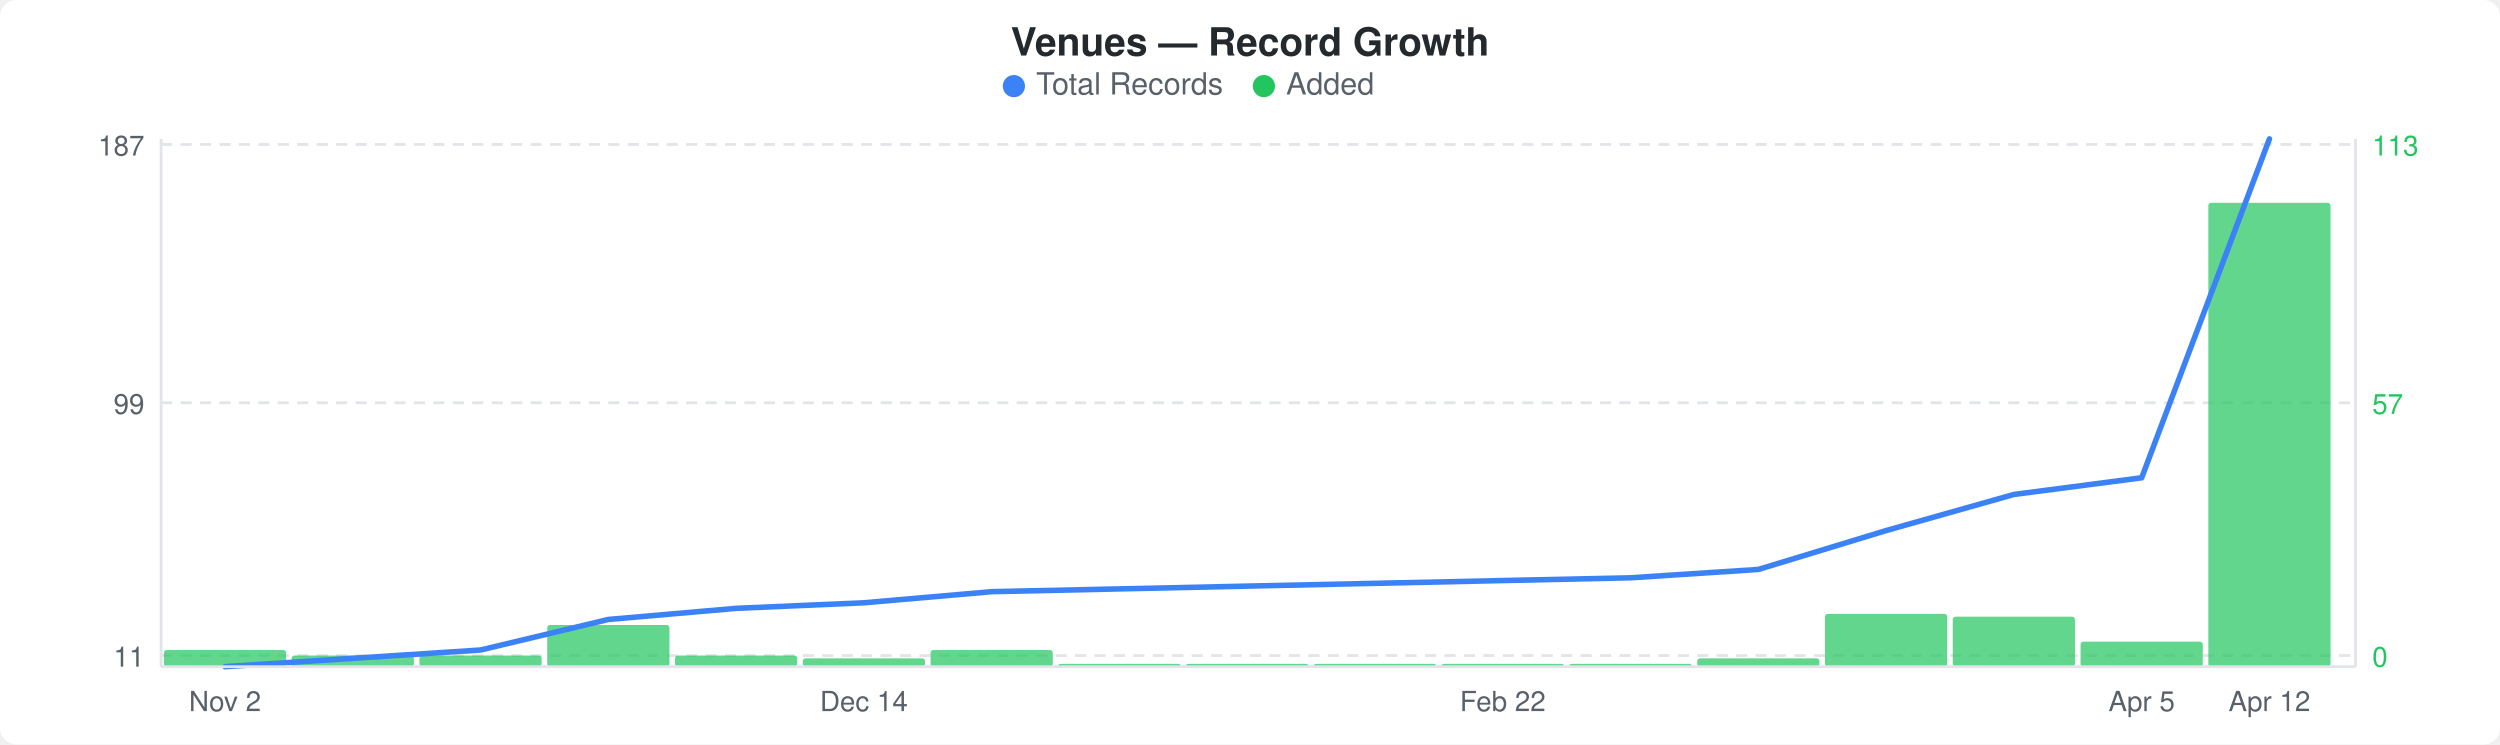
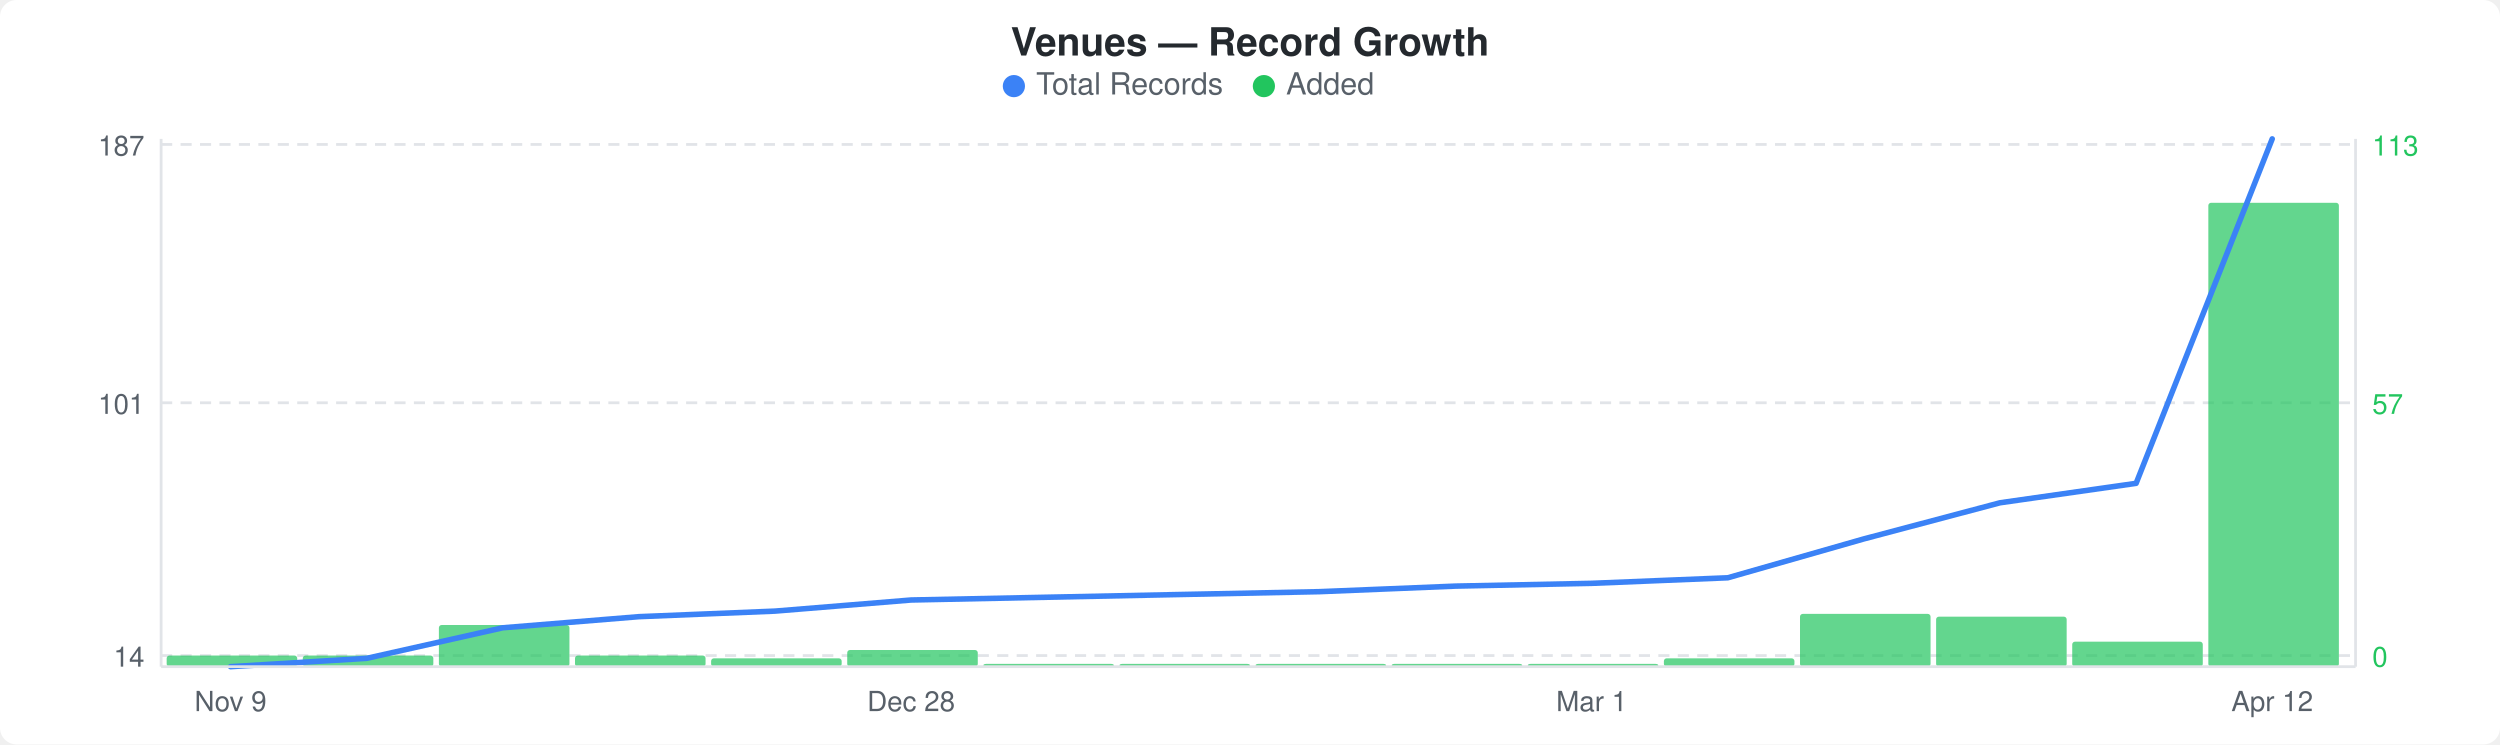
<svg xmlns="http://www.w3.org/2000/svg" width="900" height="268" viewBox="0 0 900 268">
  <rect width="900" height="268" fill="#ffffff" rx="6" ry="6" />
  <text x="450" y="20" text-anchor="middle" font-family="-apple-system, BlinkMacSystemFont, &quot;Segoe UI&quot;, Helvetica, Arial, sans-serif" font-size="14" font-weight="600" fill="#24292e">Venues — Record Growth</text>
  <circle cx="365" cy="31" r="4" fill="#3b82f6" />
  <text x="373" y="34" font-family="-apple-system, BlinkMacSystemFont, &quot;Segoe UI&quot;, Helvetica, Arial, sans-serif" font-size="11" fill="#586069">Total Records</text>
  <circle cx="455" cy="31" r="4" fill="#22c55e" />
  <text x="463" y="34" font-family="-apple-system, BlinkMacSystemFont, &quot;Segoe UI&quot;, Helvetica, Arial, sans-serif" font-size="11" fill="#586069">Added</text>
  <line x1="58" y1="52" x2="848" y2="52" stroke="#e1e4e8" stroke-width="1" stroke-dasharray="4,3" />
  <line x1="58" y1="145" x2="848" y2="145" stroke="#e1e4e8" stroke-width="1" stroke-dasharray="4,3" />
  <line x1="58" y1="236" x2="848" y2="236" stroke="#e1e4e8" stroke-width="1" stroke-dasharray="4,3" />
-   <rect x="59" y="234" width="44" height="6" rx="1" fill="#22c55eb3" />
-   <rect x="105" y="236" width="44" height="4" rx="1" fill="#22c55eb3" />
-   <rect x="151" y="236" width="44" height="4" rx="1" fill="#22c55eb3" />
-   <rect x="197" y="225" width="44" height="15" rx="1" fill="#22c55eb3" />
-   <rect x="243" y="236" width="44" height="4" rx="1" fill="#22c55eb3" />
-   <rect x="289" y="237" width="44" height="3" rx="1" fill="#22c55eb3" />
-   <rect x="335" y="234" width="44" height="6" rx="1" fill="#22c55eb3" />
-   <rect x="381" y="239" width="44" height="1" rx="1" fill="#22c55eb3" />
-   <rect x="427" y="239" width="44" height="1" rx="1" fill="#22c55eb3" />
-   <rect x="473" y="239" width="44" height="1" rx="1" fill="#22c55eb3" />
-   <rect x="519" y="239" width="44" height="1" rx="1" fill="#22c55eb3" />
-   <rect x="565" y="239" width="44" height="1" rx="1" fill="#22c55eb3" />
-   <rect x="611" y="237" width="44" height="3" rx="1" fill="#22c55eb3" />
-   <rect x="657" y="221" width="44" height="19" rx="1" fill="#22c55eb3" />
-   <rect x="703" y="222" width="44" height="18" rx="1" fill="#22c55eb3" />
-   <rect x="749" y="231" width="44" height="9" rx="1" fill="#22c55eb3" />
-   <rect x="795" y="73" width="44" height="167" rx="1" fill="#22c55eb3" />
-   <polyline points="81,240 127,237 173,234 219,223 265,219 311,217 357,213 403,212 449,211 495,210 541,209 587,208 633,205 679,191 725,178 771,172 817,50" fill="none" stroke="#3b82f6" stroke-width="2" stroke-linejoin="round" stroke-linecap="round" />
+   <rect x="60" y="236" width="47" height="4" rx="1" fill="#22c55eb3" />
+   <rect x="109" y="236" width="47" height="4" rx="1" fill="#22c55eb3" />
+   <rect x="158" y="225" width="47" height="15" rx="1" fill="#22c55eb3" />
+   <rect x="207" y="236" width="47" height="4" rx="1" fill="#22c55eb3" />
+   <rect x="256" y="237" width="47" height="3" rx="1" fill="#22c55eb3" />
+   <rect x="305" y="234" width="47" height="6" rx="1" fill="#22c55eb3" />
+   <rect x="354" y="239" width="47" height="1" rx="1" fill="#22c55eb3" />
+   <rect x="403" y="239" width="47" height="1" rx="1" fill="#22c55eb3" />
+   <rect x="452" y="239" width="47" height="1" rx="1" fill="#22c55eb3" />
+   <rect x="501" y="239" width="47" height="1" rx="1" fill="#22c55eb3" />
+   <rect x="550" y="239" width="47" height="1" rx="1" fill="#22c55eb3" />
+   <rect x="599" y="237" width="47" height="3" rx="1" fill="#22c55eb3" />
+   <rect x="648" y="221" width="47" height="19" rx="1" fill="#22c55eb3" />
+   <rect x="697" y="222" width="47" height="18" rx="1" fill="#22c55eb3" />
+   <rect x="746" y="231" width="47" height="9" rx="1" fill="#22c55eb3" />
+   <rect x="795" y="73" width="47" height="167" rx="1" fill="#22c55eb3" />
+   <polyline points="83,240 132,237 181,226 230,222 279,220 328,216 377,215 426,214 475,213 524,211 573,210 622,208 671,194 720,181 769,174 818,50" fill="none" stroke="#3b82f6" stroke-width="2" stroke-linejoin="round" stroke-linecap="round" />
  <text x="52" y="56" text-anchor="end" font-family="-apple-system, BlinkMacSystemFont, &quot;Segoe UI&quot;, Helvetica, Arial, sans-serif" font-size="10" fill="#586069">187</text>
-   <text x="52" y="149" text-anchor="end" font-family="-apple-system, BlinkMacSystemFont, &quot;Segoe UI&quot;, Helvetica, Arial, sans-serif" font-size="10" fill="#586069">99</text>
-   <text x="52" y="240" text-anchor="end" font-family="-apple-system, BlinkMacSystemFont, &quot;Segoe UI&quot;, Helvetica, Arial, sans-serif" font-size="10" fill="#586069">11</text>
+   <text x="52" y="149" text-anchor="end" font-family="-apple-system, BlinkMacSystemFont, &quot;Segoe UI&quot;, Helvetica, Arial, sans-serif" font-size="10" fill="#586069">101</text>
+   <text x="52" y="240" text-anchor="end" font-family="-apple-system, BlinkMacSystemFont, &quot;Segoe UI&quot;, Helvetica, Arial, sans-serif" font-size="10" fill="#586069">14</text>
  <text x="854" y="56" text-anchor="start" font-family="-apple-system, BlinkMacSystemFont, &quot;Segoe UI&quot;, Helvetica, Arial, sans-serif" font-size="10" fill="#22c55e">113</text>
  <text x="854" y="149" text-anchor="start" font-family="-apple-system, BlinkMacSystemFont, &quot;Segoe UI&quot;, Helvetica, Arial, sans-serif" font-size="10" fill="#22c55e">57</text>
  <text x="854" y="240" text-anchor="start" font-family="-apple-system, BlinkMacSystemFont, &quot;Segoe UI&quot;, Helvetica, Arial, sans-serif" font-size="10" fill="#22c55e">0</text>
  <line x1="58" y1="50" x2="58" y2="240" stroke="#e1e4e8" stroke-width="1" />
  <line x1="58" y1="240" x2="848" y2="240" stroke="#e1e4e8" stroke-width="1" />
  <line x1="848" y1="50" x2="848" y2="240" stroke="#e1e4e8" stroke-width="1" />
-   <text x="81" y="256" text-anchor="middle" font-family="-apple-system, BlinkMacSystemFont, &quot;Segoe UI&quot;, Helvetica, Arial, sans-serif" font-size="10" fill="#586069">Nov 2</text>
-   <text x="311" y="256" text-anchor="middle" font-family="-apple-system, BlinkMacSystemFont, &quot;Segoe UI&quot;, Helvetica, Arial, sans-serif" font-size="10" fill="#586069">Dec 14</text>
-   <text x="541" y="256" text-anchor="middle" font-family="-apple-system, BlinkMacSystemFont, &quot;Segoe UI&quot;, Helvetica, Arial, sans-serif" font-size="10" fill="#586069">Feb 22</text>
-   <text x="771" y="256" text-anchor="middle" font-family="-apple-system, BlinkMacSystemFont, &quot;Segoe UI&quot;, Helvetica, Arial, sans-serif" font-size="10" fill="#586069">Apr 5</text>
-   <text x="817" y="256" text-anchor="middle" font-family="-apple-system, BlinkMacSystemFont, &quot;Segoe UI&quot;, Helvetica, Arial, sans-serif" font-size="10" fill="#586069">Apr 12</text>
+   <text x="83" y="256" text-anchor="middle" font-family="-apple-system, BlinkMacSystemFont, &quot;Segoe UI&quot;, Helvetica, Arial, sans-serif" font-size="10" fill="#586069">Nov 9</text>
+   <text x="328" y="256" text-anchor="middle" font-family="-apple-system, BlinkMacSystemFont, &quot;Segoe UI&quot;, Helvetica, Arial, sans-serif" font-size="10" fill="#586069">Dec 28</text>
+   <text x="573" y="256" text-anchor="middle" font-family="-apple-system, BlinkMacSystemFont, &quot;Segoe UI&quot;, Helvetica, Arial, sans-serif" font-size="10" fill="#586069">Mar 1</text>
+   <text x="818" y="256" text-anchor="middle" font-family="-apple-system, BlinkMacSystemFont, &quot;Segoe UI&quot;, Helvetica, Arial, sans-serif" font-size="10" fill="#586069">Apr 12</text>
</svg>
